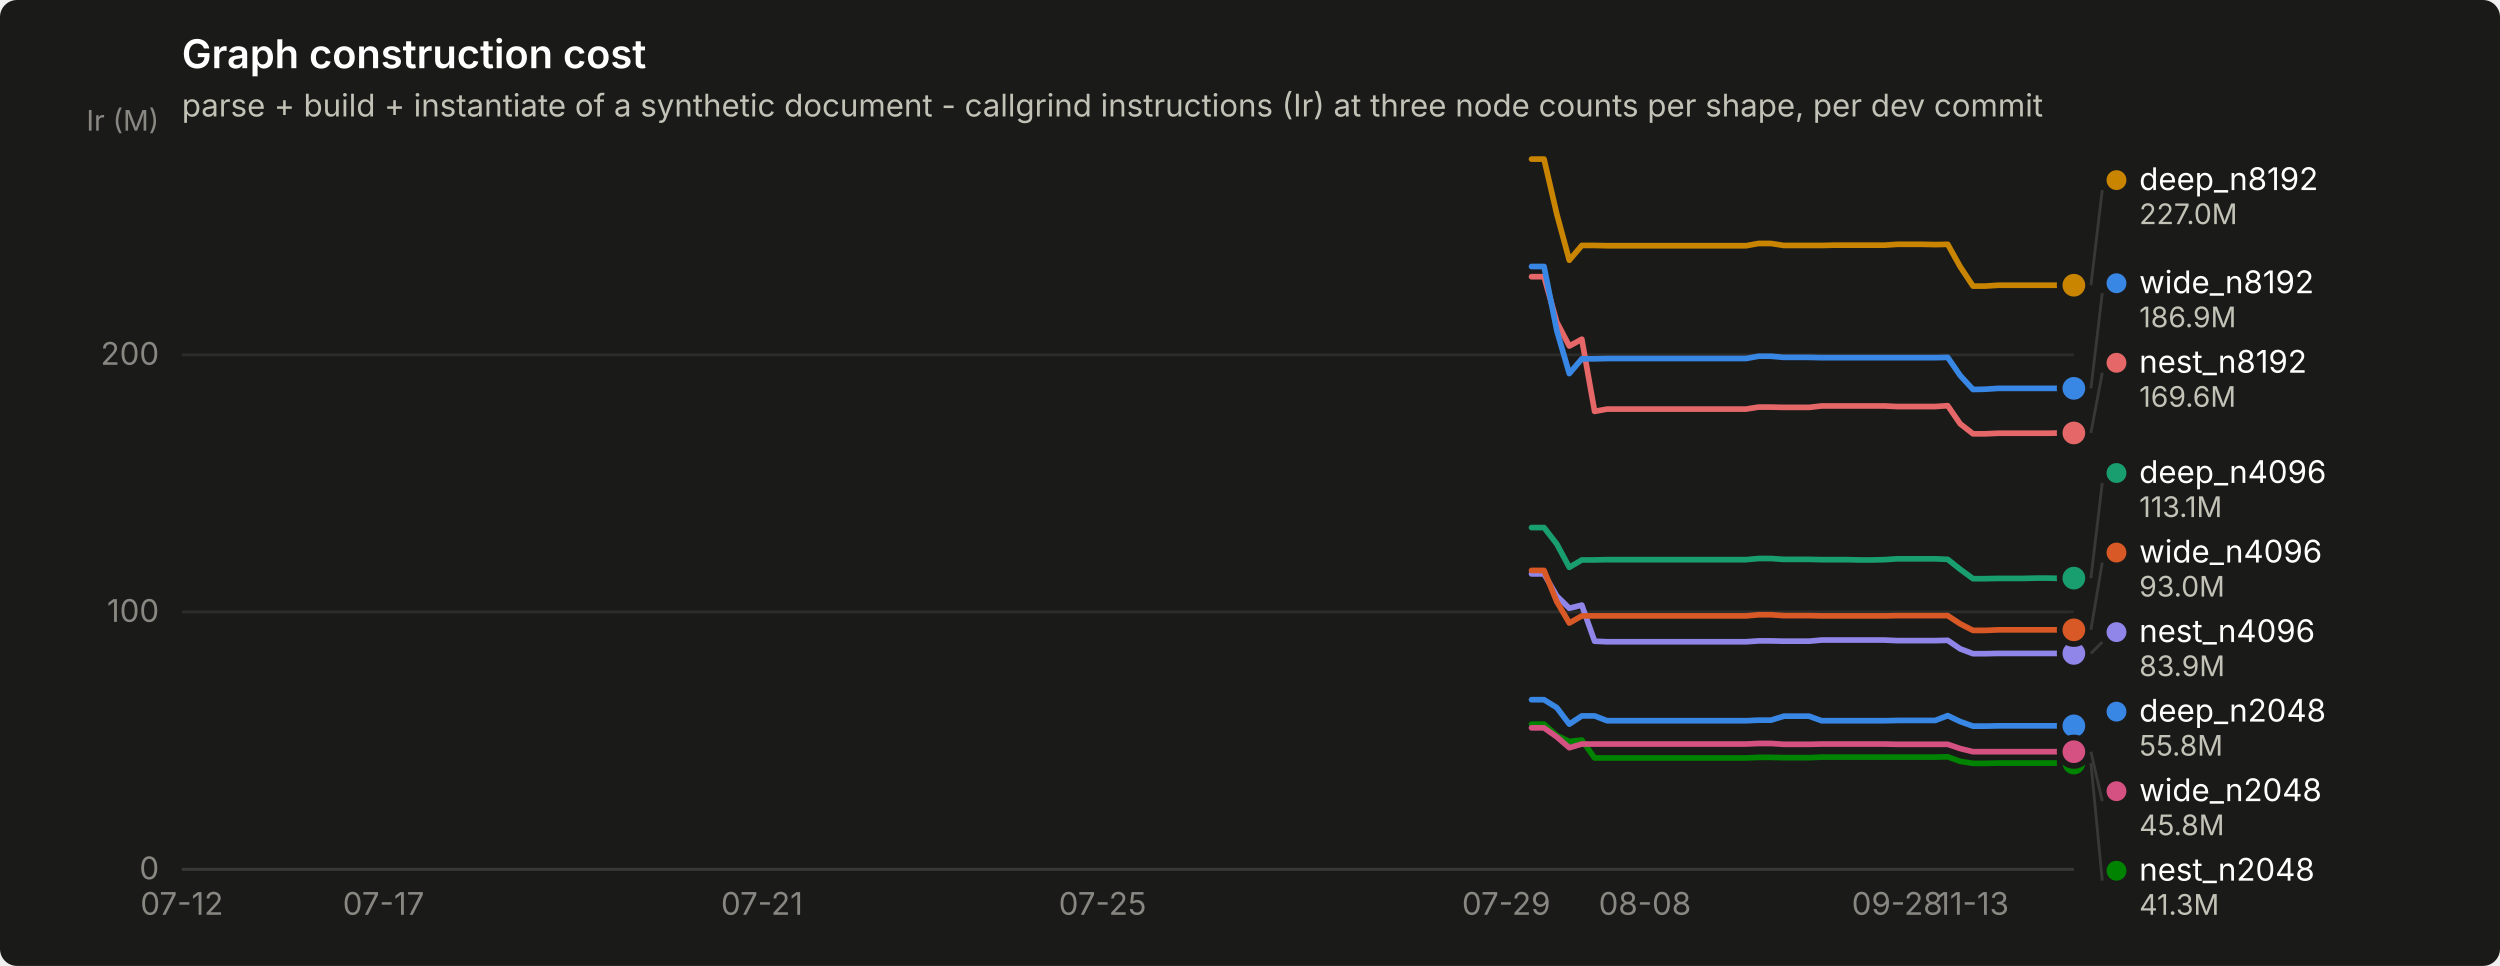
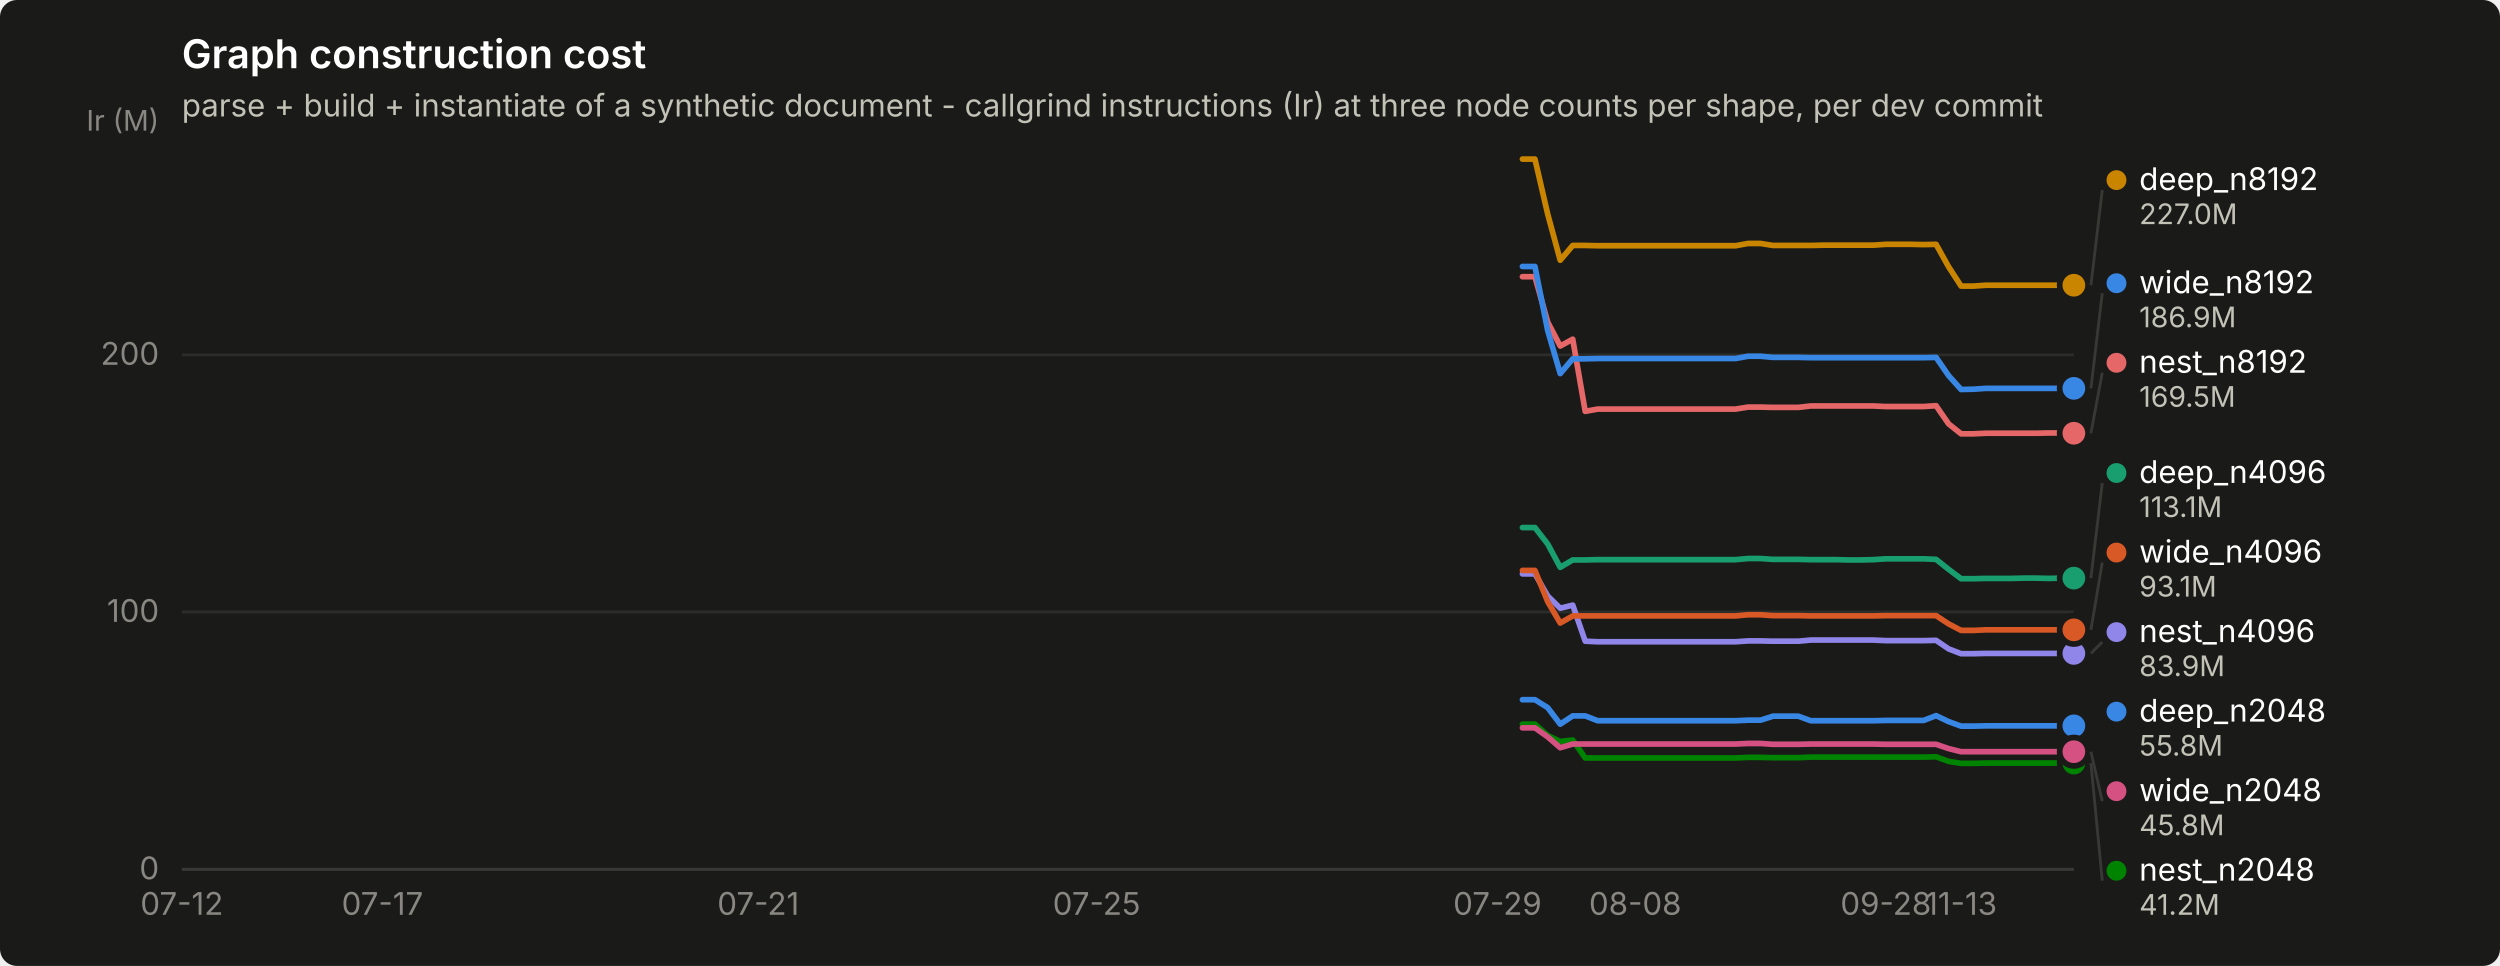
<svg xmlns="http://www.w3.org/2000/svg" width="880" height="340" viewBox="0 0 880 340" role="img" aria-label="Graph construction cost">
  <rect width="880" height="340" rx="6" fill="#1a1a19" />
  <text x="64" y="24" font-family="system-ui, -apple-system, &quot;Segoe UI&quot;, sans-serif" font-size="14" font-weight="600" fill="#ffffff">Graph construction cost</text>
  <text x="64" y="41" font-family="system-ui, -apple-system, &quot;Segoe UI&quot;, sans-serif" font-size="11" fill="#c3c2b7">parse + build + instantiate of a synthetic document - callgrind instructions (Ir) at three node counts per shape, per dev commit</text>
  <line x1="64" y1="306.0" x2="730" y2="306.0" stroke="#2c2c2a" stroke-width="1" />
  <text x="56" y="309.5" text-anchor="end" font-family="system-ui, -apple-system, &quot;Segoe UI&quot;, sans-serif" font-size="11" style="font-variant-numeric: tabular-nums" fill="#898781">0</text>
  <line x1="64" y1="215.4" x2="730" y2="215.4" stroke="#2c2c2a" stroke-width="1" />
  <text x="56" y="218.9" text-anchor="end" font-family="system-ui, -apple-system, &quot;Segoe UI&quot;, sans-serif" font-size="11" style="font-variant-numeric: tabular-nums" fill="#898781">100</text>
  <line x1="64" y1="124.9" x2="730" y2="124.9" stroke="#2c2c2a" stroke-width="1" />
  <text x="56" y="128.4" text-anchor="end" font-family="system-ui, -apple-system, &quot;Segoe UI&quot;, sans-serif" font-size="11" style="font-variant-numeric: tabular-nums" fill="#898781">200</text>
  <text x="56" y="46" text-anchor="end" font-family="system-ui, -apple-system, &quot;Segoe UI&quot;, sans-serif" font-size="10" fill="#898781">Ir (M)</text>
  <line x1="64" y1="306" x2="730" y2="306" stroke="#383835" stroke-width="1" />
  <text x="64.0" y="322" text-anchor="middle" font-family="system-ui, -apple-system, &quot;Segoe UI&quot;, sans-serif" font-size="11" style="font-variant-numeric: tabular-nums" fill="#898781">07-12</text>
-   <text x="135.0" y="322" text-anchor="middle" font-family="system-ui, -apple-system, &quot;Segoe UI&quot;, sans-serif" font-size="11" style="font-variant-numeric: tabular-nums" fill="#898781">07-17</text>
-   <text x="268.2" y="322" text-anchor="middle" font-family="system-ui, -apple-system, &quot;Segoe UI&quot;, sans-serif" font-size="11" style="font-variant-numeric: tabular-nums" fill="#898781">07-21</text>
-   <text x="388.1" y="322" text-anchor="middle" font-family="system-ui, -apple-system, &quot;Segoe UI&quot;, sans-serif" font-size="11" style="font-variant-numeric: tabular-nums" fill="#898781">07-25</text>
-   <text x="530.2" y="322" text-anchor="middle" font-family="system-ui, -apple-system, &quot;Segoe UI&quot;, sans-serif" font-size="11" style="font-variant-numeric: tabular-nums" fill="#898781">07-29</text>
-   <text x="579.0" y="322" text-anchor="middle" font-family="system-ui, -apple-system, &quot;Segoe UI&quot;, sans-serif" font-size="11" style="font-variant-numeric: tabular-nums" fill="#898781">08-08</text>
-   <text x="667.8" y="322" text-anchor="middle" font-family="system-ui, -apple-system, &quot;Segoe UI&quot;, sans-serif" font-size="11" style="font-variant-numeric: tabular-nums" fill="#898781">09-28</text>
-   <text x="694.5" y="322" text-anchor="middle" font-family="system-ui, -apple-system, &quot;Segoe UI&quot;, sans-serif" font-size="11" style="font-variant-numeric: tabular-nums" fill="#898781">11-13</text>
-   <path d="M539.1,246.3 L543.5,246.3 L548.0,249.1 L552.4,254.9 L556.8,252.0 L561.3,252.0 L565.7,253.7 L570.2,253.7 L574.6,253.7 L579.0,253.7 L583.5,253.7 L587.9,253.7 L592.4,253.7 L596.8,253.7 L601.2,253.7 L605.7,253.7 L610.1,253.7 L614.6,253.7 L619.0,253.5 L623.4,253.5 L627.9,252.1 L632.3,252.1 L636.8,252.1 L641.2,253.7 L645.6,253.7 L650.1,253.7 L654.5,253.7 L659.0,253.7 L663.4,253.7 L667.8,253.6 L672.3,253.6 L676.7,253.6 L681.2,253.6 L685.6,251.9 L690.0,254.0 L694.5,255.6 L698.9,255.6 L703.4,255.5 L707.8,255.5 L712.2,255.5 L716.7,255.5 L721.1,255.5 L725.6,255.5 L730.0,255.5" fill="none" stroke="#3987e5" stroke-width="2" stroke-linejoin="round" stroke-linecap="round" />
+   <text x="134.6" y="322" text-anchor="middle" font-family="system-ui, -apple-system, &quot;Segoe UI&quot;, sans-serif" font-size="11" style="font-variant-numeric: tabular-nums" fill="#898781">07-17</text>
+   <text x="266.9" y="322" text-anchor="middle" font-family="system-ui, -apple-system, &quot;Segoe UI&quot;, sans-serif" font-size="11" style="font-variant-numeric: tabular-nums" fill="#898781">07-21</text>
+   <text x="386.0" y="322" text-anchor="middle" font-family="system-ui, -apple-system, &quot;Segoe UI&quot;, sans-serif" font-size="11" style="font-variant-numeric: tabular-nums" fill="#898781">07-25</text>
+   <text x="527.1" y="322" text-anchor="middle" font-family="system-ui, -apple-system, &quot;Segoe UI&quot;, sans-serif" font-size="11" style="font-variant-numeric: tabular-nums" fill="#898781">07-29</text>
+   <text x="575.6" y="322" text-anchor="middle" font-family="system-ui, -apple-system, &quot;Segoe UI&quot;, sans-serif" font-size="11" style="font-variant-numeric: tabular-nums" fill="#898781">08-08</text>
+   <text x="663.8" y="322" text-anchor="middle" font-family="system-ui, -apple-system, &quot;Segoe UI&quot;, sans-serif" font-size="11" style="font-variant-numeric: tabular-nums" fill="#898781">09-28</text>
+   <text x="690.3" y="322" text-anchor="middle" font-family="system-ui, -apple-system, &quot;Segoe UI&quot;, sans-serif" font-size="11" style="font-variant-numeric: tabular-nums" fill="#898781">11-13</text>
+   <path d="M535.9,246.3 L540.3,246.3 L544.8,249.1 L549.2,254.9 L553.6,252.0 L558.0,252.0 L562.4,253.7 L566.8,253.7 L571.2,253.7 L575.6,253.7 L580.0,253.7 L584.5,253.7 L588.9,253.7 L593.3,253.7 L597.7,253.7 L602.1,253.7 L606.5,253.7 L610.9,253.7 L615.3,253.5 L619.7,253.5 L624.1,252.1 L628.6,252.1 L633.0,252.1 L637.4,253.7 L641.8,253.7 L646.2,253.7 L650.6,253.7 L655.0,253.7 L659.4,253.7 L663.8,253.6 L668.3,253.6 L672.7,253.6 L677.1,253.6 L681.5,251.9 L685.9,254.0 L690.3,255.6 L694.7,255.6 L699.1,255.5 L703.5,255.5 L707.9,255.5 L712.4,255.5 L716.8,255.5 L721.2,255.5 L725.6,255.5 L730.0,255.5" fill="none" stroke="#3987e5" stroke-width="2" stroke-linejoin="round" stroke-linecap="round" />
  <circle cx="730.0" cy="255.5" r="6" fill="#1a1a19" />
  <circle cx="730.0" cy="255.5" r="4" fill="#3987e5" />
-   <path d="M539.1,185.7 L543.5,185.7 L548.0,191.5 L552.4,199.7 L556.8,197.1 L561.3,197.1 L565.7,197.0 L570.2,197.0 L574.6,197.0 L579.0,197.0 L583.5,197.0 L587.9,197.0 L592.4,197.0 L596.8,197.0 L601.2,197.0 L605.7,197.0 L610.1,197.0 L614.6,197.0 L619.0,196.6 L623.4,196.6 L627.9,196.9 L632.3,196.9 L636.8,196.9 L641.2,197.0 L645.6,197.0 L650.1,197.0 L654.5,197.1 L659.0,197.1 L663.4,197.0 L667.8,196.7 L672.3,196.7 L676.7,196.7 L681.2,196.7 L685.6,196.9 L690.0,200.4 L694.5,203.7 L698.9,203.7 L703.4,203.6 L707.8,203.6 L712.2,203.6 L716.7,203.5 L721.1,203.5 L725.6,203.6 L730.0,203.5" fill="none" stroke="#199e70" stroke-width="2" stroke-linejoin="round" stroke-linecap="round" />
+   <path d="M535.9,185.7 L540.3,185.7 L544.8,191.5 L549.2,199.7 L553.6,197.1 L558.0,197.1 L562.4,197.0 L566.8,197.0 L571.2,197.0 L575.6,197.0 L580.0,197.0 L584.5,197.0 L588.9,197.0 L593.3,197.0 L597.7,197.0 L602.1,197.0 L606.5,197.0 L610.9,197.0 L615.3,196.6 L619.7,196.6 L624.1,196.9 L628.6,196.9 L633.0,196.9 L637.4,197.0 L641.8,197.0 L646.2,197.0 L650.6,197.1 L655.0,197.1 L659.4,197.0 L663.8,196.7 L668.3,196.7 L672.7,196.7 L677.1,196.7 L681.5,196.9 L685.9,200.4 L690.3,203.7 L694.7,203.7 L699.1,203.6 L703.5,203.6 L707.9,203.6 L712.4,203.5 L716.8,203.5 L721.2,203.6 L725.6,203.5 L730.0,203.5" fill="none" stroke="#199e70" stroke-width="2" stroke-linejoin="round" stroke-linecap="round" />
  <circle cx="730.0" cy="203.5" r="6" fill="#1a1a19" />
  <circle cx="730.0" cy="203.5" r="4" fill="#199e70" />
-   <path d="M539.1,56.0 L543.5,56.0 L548.0,75.4 L552.4,91.6 L556.8,86.4 L561.3,86.4 L565.7,86.5 L570.2,86.5 L574.6,86.5 L579.0,86.5 L583.5,86.5 L587.9,86.5 L592.4,86.5 L596.8,86.5 L601.2,86.5 L605.7,86.5 L610.1,86.5 L614.6,86.5 L619.0,85.7 L623.4,85.7 L627.9,86.4 L632.3,86.4 L636.8,86.4 L641.2,86.4 L645.6,86.3 L650.1,86.3 L654.5,86.3 L659.0,86.3 L663.4,86.3 L667.8,86.0 L672.3,86.0 L676.7,86.0 L681.2,86.1 L685.6,86.0 L690.0,93.9 L694.5,100.7 L698.9,100.7 L703.4,100.4 L707.8,100.4 L712.2,100.4 L716.7,100.4 L721.1,100.4 L725.6,100.4 L730.0,100.4" fill="none" stroke="#c98500" stroke-width="2" stroke-linejoin="round" stroke-linecap="round" />
+   <path d="M535.9,56.0 L540.3,56.0 L544.8,75.4 L549.2,91.6 L553.6,86.4 L558.0,86.4 L562.4,86.5 L566.8,86.5 L571.2,86.5 L575.6,86.5 L580.0,86.5 L584.5,86.5 L588.9,86.5 L593.3,86.5 L597.7,86.5 L602.1,86.5 L606.5,86.5 L610.9,86.5 L615.3,85.7 L619.7,85.7 L624.1,86.4 L628.6,86.4 L633.0,86.4 L637.4,86.4 L641.8,86.3 L646.2,86.3 L650.6,86.3 L655.0,86.3 L659.4,86.3 L663.8,86.0 L668.3,86.0 L672.7,86.0 L677.1,86.1 L681.5,86.0 L685.9,93.9 L690.3,100.7 L694.7,100.7 L699.1,100.4 L703.5,100.4 L707.9,100.4 L712.4,100.4 L716.8,100.4 L721.2,100.4 L725.6,100.4 L730.0,100.4" fill="none" stroke="#c98500" stroke-width="2" stroke-linejoin="round" stroke-linecap="round" />
  <circle cx="730.0" cy="100.4" r="6" fill="#1a1a19" />
  <circle cx="730.0" cy="100.4" r="4" fill="#c98500" />
-   <path d="M539.1,254.9 L543.5,254.9 L548.0,258.9 L552.4,261.0 L556.8,260.5 L561.3,266.8 L565.7,266.8 L570.2,266.8 L574.6,266.8 L579.0,266.8 L583.5,266.8 L587.9,266.8 L592.4,266.8 L596.8,266.8 L601.2,266.8 L605.7,266.8 L610.1,266.8 L614.6,266.8 L619.0,266.6 L623.4,266.6 L627.9,266.7 L632.3,266.7 L636.8,266.7 L641.2,266.5 L645.6,266.5 L650.1,266.5 L654.5,266.5 L659.0,266.5 L663.4,266.5 L667.8,266.5 L672.3,266.5 L676.7,266.5 L681.2,266.5 L685.6,266.4 L690.0,268.0 L694.5,268.7 L698.9,268.7 L703.4,268.6 L707.8,268.6 L712.2,268.6 L716.7,268.6 L721.1,268.6 L725.6,268.6 L730.0,268.6" fill="none" stroke="#008300" stroke-width="2" stroke-linejoin="round" stroke-linecap="round" />
+   <path d="M535.9,254.9 L540.3,254.9 L544.8,258.9 L549.2,261.0 L553.6,260.5 L558.0,266.8 L562.4,266.8 L566.8,266.8 L571.2,266.8 L575.6,266.8 L580.0,266.8 L584.5,266.8 L588.9,266.8 L593.3,266.8 L597.7,266.8 L602.1,266.8 L606.5,266.8 L610.9,266.8 L615.3,266.6 L619.7,266.6 L624.1,266.7 L628.6,266.7 L633.0,266.7 L637.4,266.5 L641.8,266.5 L646.2,266.5 L650.6,266.5 L655.0,266.5 L659.4,266.5 L663.8,266.5 L668.3,266.5 L672.7,266.5 L677.1,266.5 L681.5,266.4 L685.9,268.0 L690.3,268.7 L694.7,268.7 L699.1,268.6 L703.5,268.6 L707.9,268.6 L712.4,268.6 L716.8,268.6 L721.2,268.6 L725.6,268.6 L730.0,268.6" fill="none" stroke="#008300" stroke-width="2" stroke-linejoin="round" stroke-linecap="round" />
  <circle cx="730.0" cy="268.6" r="6" fill="#1a1a19" />
  <circle cx="730.0" cy="268.6" r="4" fill="#008300" />
-   <path d="M539.1,202.0 L543.5,202.0 L548.0,209.8 L552.4,214.1 L556.8,213.0 L561.3,225.7 L565.7,225.9 L570.2,225.9 L574.6,225.9 L579.0,225.9 L583.5,225.9 L587.9,225.9 L592.4,225.9 L596.8,225.9 L601.2,225.9 L605.7,225.9 L610.1,225.9 L614.6,225.9 L619.0,225.6 L623.4,225.6 L627.9,225.7 L632.3,225.7 L636.8,225.7 L641.2,225.3 L645.6,225.3 L650.1,225.3 L654.5,225.3 L659.0,225.3 L663.4,225.3 L667.8,225.5 L672.3,225.5 L676.7,225.5 L681.2,225.5 L685.6,225.4 L690.0,228.4 L694.5,230.1 L698.9,230.1 L703.4,230.0 L707.8,230.0 L712.2,230.0 L716.7,230.0 L721.1,230.0 L725.6,230.0 L730.0,230.0" fill="none" stroke="#9085e9" stroke-width="2" stroke-linejoin="round" stroke-linecap="round" />
+   <path d="M535.9,202.0 L540.3,202.0 L544.8,209.8 L549.2,214.1 L553.6,213.0 L558.0,225.7 L562.4,225.9 L566.8,225.9 L571.2,225.9 L575.6,225.9 L580.0,225.9 L584.5,225.9 L588.9,225.9 L593.3,225.9 L597.7,225.9 L602.1,225.9 L606.5,225.9 L610.9,225.9 L615.3,225.6 L619.7,225.6 L624.1,225.7 L628.6,225.7 L633.0,225.7 L637.4,225.3 L641.8,225.3 L646.2,225.3 L650.6,225.3 L655.0,225.3 L659.4,225.3 L663.8,225.5 L668.3,225.5 L672.7,225.5 L677.1,225.5 L681.5,225.4 L685.9,228.4 L690.3,230.1 L694.7,230.1 L699.1,230.0 L703.5,230.0 L707.9,230.0 L712.4,230.0 L716.8,230.0 L721.2,230.0 L725.6,230.0 L730.0,230.0" fill="none" stroke="#9085e9" stroke-width="2" stroke-linejoin="round" stroke-linecap="round" />
  <circle cx="730.0" cy="230.0" r="6" fill="#1a1a19" />
  <circle cx="730.0" cy="230.0" r="4" fill="#9085e9" />
-   <path d="M539.1,97.4 L543.5,97.4 L548.0,113.4 L552.4,121.8 L556.8,119.4 L561.3,144.8 L565.7,144.0 L570.2,144.0 L574.6,144.0 L579.0,144.0 L583.5,144.0 L587.9,144.0 L592.4,144.0 L596.8,144.0 L601.2,144.0 L605.7,144.0 L610.1,144.0 L614.6,144.0 L619.0,143.3 L623.4,143.3 L627.9,143.4 L632.3,143.4 L636.8,143.4 L641.2,142.9 L645.6,142.9 L650.1,142.9 L654.5,142.9 L659.0,142.9 L663.4,142.9 L667.8,143.1 L672.3,143.1 L676.7,143.1 L681.2,143.1 L685.6,142.8 L690.0,149.2 L694.5,152.7 L698.9,152.7 L703.4,152.5 L707.8,152.5 L712.2,152.5 L716.7,152.5 L721.1,152.5 L725.6,152.4 L730.0,152.4" fill="none" stroke="#e66767" stroke-width="2" stroke-linejoin="round" stroke-linecap="round" />
-   <circle cx="730.0" cy="152.4" r="6" fill="#1a1a19" />
-   <circle cx="730.0" cy="152.4" r="4" fill="#e66767" />
-   <path d="M539.1,256.2 L543.5,256.2 L548.0,259.4 L552.4,263.2 L556.8,261.9 L561.3,261.9 L565.7,261.9 L570.2,261.9 L574.6,261.9 L579.0,261.9 L583.5,261.9 L587.9,261.9 L592.4,261.9 L596.8,261.9 L601.2,261.9 L605.7,261.9 L610.1,261.9 L614.6,261.9 L619.0,261.7 L623.4,261.7 L627.9,262.0 L632.3,262.0 L636.8,262.0 L641.2,261.9 L645.6,261.9 L650.1,261.9 L654.5,261.9 L659.0,261.9 L663.4,261.9 L667.8,262.0 L672.3,262.0 L676.7,262.0 L681.2,262.0 L685.6,262.0 L690.0,263.5 L694.5,264.6 L698.9,264.6 L703.4,264.6 L707.8,264.6 L712.2,264.6 L716.7,264.6 L721.1,264.6 L725.6,264.6 L730.0,264.6" fill="none" stroke="#d55181" stroke-width="2" stroke-linejoin="round" stroke-linecap="round" />
+   <path d="M535.9,97.4 L540.3,97.4 L544.8,113.4 L549.2,121.8 L553.6,119.4 L558.0,144.8 L562.4,144.0 L566.8,144.0 L571.2,144.0 L575.6,144.0 L580.0,144.0 L584.5,144.0 L588.9,144.0 L593.3,144.0 L597.7,144.0 L602.1,144.0 L606.5,144.0 L610.9,144.0 L615.3,143.3 L619.7,143.3 L624.1,143.4 L628.6,143.4 L633.0,143.4 L637.4,142.9 L641.8,142.9 L646.2,142.9 L650.6,142.9 L655.0,142.9 L659.4,142.9 L663.8,143.1 L668.3,143.1 L672.7,143.1 L677.1,143.1 L681.5,142.8 L685.9,149.2 L690.3,152.7 L694.7,152.7 L699.1,152.5 L703.5,152.5 L707.9,152.5 L712.4,152.5 L716.8,152.5 L721.2,152.4 L725.6,152.4 L730.0,152.5" fill="none" stroke="#e66767" stroke-width="2" stroke-linejoin="round" stroke-linecap="round" />
+   <circle cx="730.0" cy="152.5" r="6" fill="#1a1a19" />
+   <circle cx="730.0" cy="152.5" r="4" fill="#e66767" />
+   <path d="M535.9,256.2 L540.3,256.2 L544.8,259.4 L549.2,263.2 L553.6,261.9 L558.0,261.9 L562.4,261.9 L566.8,261.9 L571.2,261.9 L575.6,261.9 L580.0,261.9 L584.5,261.9 L588.9,261.9 L593.3,261.9 L597.7,261.9 L602.1,261.9 L606.5,261.9 L610.9,261.9 L615.3,261.7 L619.7,261.7 L624.1,262.0 L628.6,262.0 L633.0,262.0 L637.4,261.9 L641.8,261.9 L646.2,261.9 L650.6,261.9 L655.0,261.9 L659.4,261.9 L663.8,262.0 L668.3,262.0 L672.7,262.0 L677.1,262.0 L681.5,262.0 L685.9,263.5 L690.3,264.6 L694.7,264.6 L699.1,264.6 L703.5,264.6 L707.9,264.6 L712.4,264.6 L716.8,264.6 L721.2,264.6 L725.6,264.6 L730.0,264.6" fill="none" stroke="#d55181" stroke-width="2" stroke-linejoin="round" stroke-linecap="round" />
  <circle cx="730.0" cy="264.6" r="6" fill="#1a1a19" />
  <circle cx="730.0" cy="264.6" r="4" fill="#d55181" />
-   <path d="M539.1,200.8 L543.5,200.8 L548.0,211.8 L552.4,219.3 L556.8,216.8 L561.3,216.8 L565.7,216.8 L570.2,216.8 L574.6,216.8 L579.0,216.8 L583.5,216.8 L587.9,216.8 L592.4,216.8 L596.8,216.8 L601.2,216.8 L605.7,216.8 L610.1,216.8 L614.6,216.8 L619.0,216.4 L623.4,216.4 L627.9,216.7 L632.3,216.7 L636.8,216.7 L641.2,216.8 L645.6,216.8 L650.1,216.8 L654.5,216.8 L659.0,216.8 L663.4,216.8 L667.8,216.7 L672.3,216.7 L676.7,216.7 L681.2,216.7 L685.6,216.7 L690.0,219.6 L694.5,221.9 L698.9,221.9 L703.4,221.7 L707.8,221.7 L712.2,221.7 L716.7,221.7 L721.1,221.7 L725.6,221.7 L730.0,221.7" fill="none" stroke="#d95926" stroke-width="2" stroke-linejoin="round" stroke-linecap="round" />
+   <path d="M535.9,200.8 L540.3,200.8 L544.8,211.8 L549.2,219.3 L553.6,216.8 L558.0,216.8 L562.4,216.8 L566.8,216.8 L571.2,216.8 L575.6,216.8 L580.0,216.8 L584.5,216.8 L588.9,216.8 L593.3,216.8 L597.7,216.8 L602.1,216.8 L606.5,216.8 L610.9,216.8 L615.3,216.4 L619.7,216.4 L624.1,216.7 L628.6,216.7 L633.0,216.7 L637.4,216.8 L641.8,216.8 L646.2,216.8 L650.6,216.8 L655.0,216.8 L659.4,216.8 L663.8,216.7 L668.3,216.7 L672.7,216.7 L677.1,216.7 L681.5,216.7 L685.9,219.6 L690.3,221.9 L694.7,221.9 L699.1,221.7 L703.5,221.7 L707.9,221.7 L712.4,221.7 L716.8,221.7 L721.2,221.7 L725.6,221.7 L730.0,221.7" fill="none" stroke="#d95926" stroke-width="2" stroke-linejoin="round" stroke-linecap="round" />
  <circle cx="730.0" cy="221.7" r="6" fill="#1a1a19" />
  <circle cx="730.0" cy="221.7" r="4" fill="#d95926" />
-   <path d="M539.1,93.8 L543.5,93.8 L548.0,116.4 L552.4,131.5 L556.8,126.3 L561.3,126.3 L565.7,126.2 L570.2,126.2 L574.6,126.2 L579.0,126.2 L583.5,126.2 L587.9,126.2 L592.4,126.2 L596.8,126.2 L601.2,126.2 L605.7,126.2 L610.1,126.2 L614.6,126.2 L619.0,125.4 L623.4,125.4 L627.9,125.8 L632.3,125.8 L636.8,125.8 L641.2,125.9 L645.6,125.9 L650.1,125.9 L654.5,125.9 L659.0,125.9 L663.4,125.9 L667.8,125.9 L672.3,125.9 L676.7,125.9 L681.2,125.9 L685.6,125.8 L690.0,132.2 L694.5,137.1 L698.9,137.0 L703.4,136.7 L707.8,136.7 L712.2,136.7 L716.7,136.7 L721.1,136.7 L725.6,136.7 L730.0,136.7" fill="none" stroke="#3987e5" stroke-width="2" stroke-linejoin="round" stroke-linecap="round" />
+   <path d="M535.9,93.8 L540.3,93.8 L544.8,116.4 L549.2,131.5 L553.6,126.3 L558.0,126.3 L562.4,126.2 L566.8,126.2 L571.2,126.2 L575.6,126.2 L580.0,126.2 L584.5,126.2 L588.9,126.2 L593.3,126.2 L597.7,126.2 L602.1,126.2 L606.5,126.2 L610.9,126.2 L615.3,125.4 L619.7,125.4 L624.1,125.8 L628.6,125.8 L633.0,125.8 L637.4,125.9 L641.8,125.9 L646.2,125.9 L650.6,125.9 L655.0,125.9 L659.4,125.9 L663.8,125.9 L668.3,125.9 L672.7,125.9 L677.1,125.9 L681.5,125.8 L685.9,132.2 L690.3,137.1 L694.7,137.0 L699.1,136.7 L703.5,136.7 L707.9,136.7 L712.4,136.7 L716.8,136.7 L721.2,136.7 L725.6,136.7 L730.0,136.7" fill="none" stroke="#3987e5" stroke-width="2" stroke-linejoin="round" stroke-linecap="round" />
  <circle cx="730.0" cy="136.7" r="6" fill="#1a1a19" />
  <circle cx="730.0" cy="136.7" r="4" fill="#3987e5" />
  <line x1="736.0" y1="100.4" x2="740.0" y2="66.9" stroke="#383835" stroke-width="1" />
  <circle cx="745.0" cy="63.4" r="3.5" fill="#c98500" />
  <text x="753.0" y="66.9" font-family="system-ui, -apple-system, &quot;Segoe UI&quot;, sans-serif" font-size="11" fill="#ffffff">deep_n8192</text>
  <text x="753.0" y="78.9" font-family="system-ui, -apple-system, &quot;Segoe UI&quot;, sans-serif" font-size="10" style="font-variant-numeric: tabular-nums" fill="#c3c2b7">227.0M</text>
  <line x1="736.0" y1="136.7" x2="740.0" y2="103.2" stroke="#383835" stroke-width="1" />
  <circle cx="745.0" cy="99.7" r="3.5" fill="#3987e5" />
  <text x="753.0" y="103.2" font-family="system-ui, -apple-system, &quot;Segoe UI&quot;, sans-serif" font-size="11" fill="#ffffff">wide_n8192</text>
  <text x="753.0" y="115.2" font-family="system-ui, -apple-system, &quot;Segoe UI&quot;, sans-serif" font-size="10" style="font-variant-numeric: tabular-nums" fill="#c3c2b7">186.9M</text>
-   <line x1="736.0" y1="152.4" x2="740.0" y2="131.2" stroke="#383835" stroke-width="1" />
+   <line x1="736.0" y1="152.5" x2="740.0" y2="131.2" stroke="#383835" stroke-width="1" />
  <circle cx="745.0" cy="127.7" r="3.5" fill="#e66767" />
  <text x="753.0" y="131.2" font-family="system-ui, -apple-system, &quot;Segoe UI&quot;, sans-serif" font-size="11" fill="#ffffff">nest_n8192</text>
-   <text x="753.0" y="143.2" font-family="system-ui, -apple-system, &quot;Segoe UI&quot;, sans-serif" font-size="10" style="font-variant-numeric: tabular-nums" fill="#c3c2b7">169.6M</text>
+   <text x="753.0" y="143.2" font-family="system-ui, -apple-system, &quot;Segoe UI&quot;, sans-serif" font-size="10" style="font-variant-numeric: tabular-nums" fill="#c3c2b7">169.5M</text>
  <line x1="736.0" y1="203.5" x2="740.0" y2="170.0" stroke="#383835" stroke-width="1" />
  <circle cx="745.0" cy="166.5" r="3.5" fill="#199e70" />
  <text x="753.0" y="170.0" font-family="system-ui, -apple-system, &quot;Segoe UI&quot;, sans-serif" font-size="11" fill="#ffffff">deep_n4096</text>
  <text x="753.0" y="182.0" font-family="system-ui, -apple-system, &quot;Segoe UI&quot;, sans-serif" font-size="10" style="font-variant-numeric: tabular-nums" fill="#c3c2b7">113.1M</text>
  <line x1="736.0" y1="221.7" x2="740.0" y2="198.0" stroke="#383835" stroke-width="1" />
  <circle cx="745.0" cy="194.5" r="3.5" fill="#d95926" />
  <text x="753.0" y="198.0" font-family="system-ui, -apple-system, &quot;Segoe UI&quot;, sans-serif" font-size="11" fill="#ffffff">wide_n4096</text>
-   <text x="753.0" y="210.0" font-family="system-ui, -apple-system, &quot;Segoe UI&quot;, sans-serif" font-size="10" style="font-variant-numeric: tabular-nums" fill="#c3c2b7">93.0M</text>
+   <text x="753.0" y="210.0" font-family="system-ui, -apple-system, &quot;Segoe UI&quot;, sans-serif" font-size="10" style="font-variant-numeric: tabular-nums" fill="#c3c2b7">93.1M</text>
  <line x1="736.0" y1="230.0" x2="740.0" y2="226.0" stroke="#383835" stroke-width="1" />
  <circle cx="745.0" cy="222.5" r="3.5" fill="#9085e9" />
  <text x="753.0" y="226.0" font-family="system-ui, -apple-system, &quot;Segoe UI&quot;, sans-serif" font-size="11" fill="#ffffff">nest_n4096</text>
  <text x="753.0" y="238.0" font-family="system-ui, -apple-system, &quot;Segoe UI&quot;, sans-serif" font-size="10" style="font-variant-numeric: tabular-nums" fill="#c3c2b7">83.9M</text>
  <circle cx="745.0" cy="250.5" r="3.5" fill="#3987e5" />
  <text x="753.0" y="254.0" font-family="system-ui, -apple-system, &quot;Segoe UI&quot;, sans-serif" font-size="11" fill="#ffffff">deep_n2048</text>
  <text x="753.0" y="266.0" font-family="system-ui, -apple-system, &quot;Segoe UI&quot;, sans-serif" font-size="10" style="font-variant-numeric: tabular-nums" fill="#c3c2b7">55.8M</text>
  <line x1="736.0" y1="264.6" x2="740.0" y2="282.0" stroke="#383835" stroke-width="1" />
  <circle cx="745.0" cy="278.5" r="3.5" fill="#d55181" />
  <text x="753.0" y="282.0" font-family="system-ui, -apple-system, &quot;Segoe UI&quot;, sans-serif" font-size="11" fill="#ffffff">wide_n2048</text>
  <text x="753.0" y="294.0" font-family="system-ui, -apple-system, &quot;Segoe UI&quot;, sans-serif" font-size="10" style="font-variant-numeric: tabular-nums" fill="#c3c2b7">45.8M</text>
  <line x1="736.0" y1="268.6" x2="740.0" y2="310.0" stroke="#383835" stroke-width="1" />
  <circle cx="745.0" cy="306.5" r="3.5" fill="#008300" />
  <text x="753.0" y="310.0" font-family="system-ui, -apple-system, &quot;Segoe UI&quot;, sans-serif" font-size="11" fill="#ffffff">nest_n2048</text>
-   <text x="753.0" y="322.0" font-family="system-ui, -apple-system, &quot;Segoe UI&quot;, sans-serif" font-size="10" style="font-variant-numeric: tabular-nums" fill="#c3c2b7">41.3M</text>
+   <text x="753.0" y="322.0" font-family="system-ui, -apple-system, &quot;Segoe UI&quot;, sans-serif" font-size="10" style="font-variant-numeric: tabular-nums" fill="#c3c2b7">41.2M</text>
</svg>
